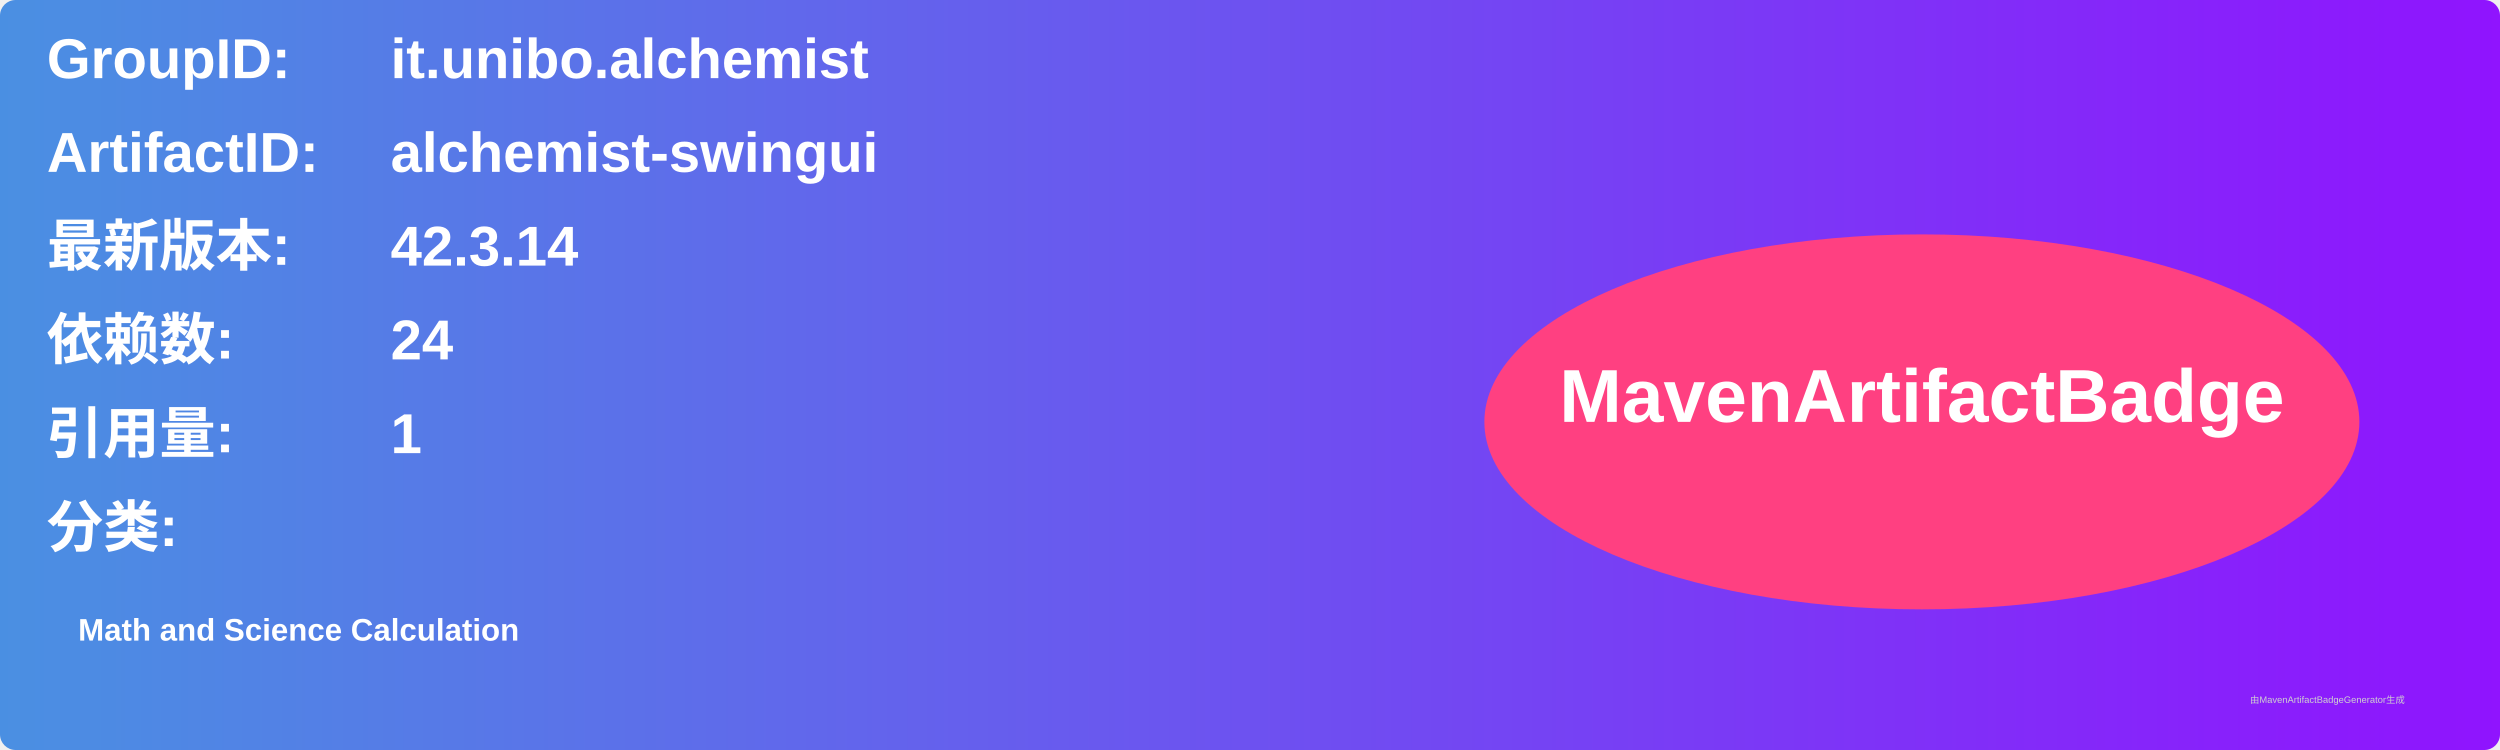
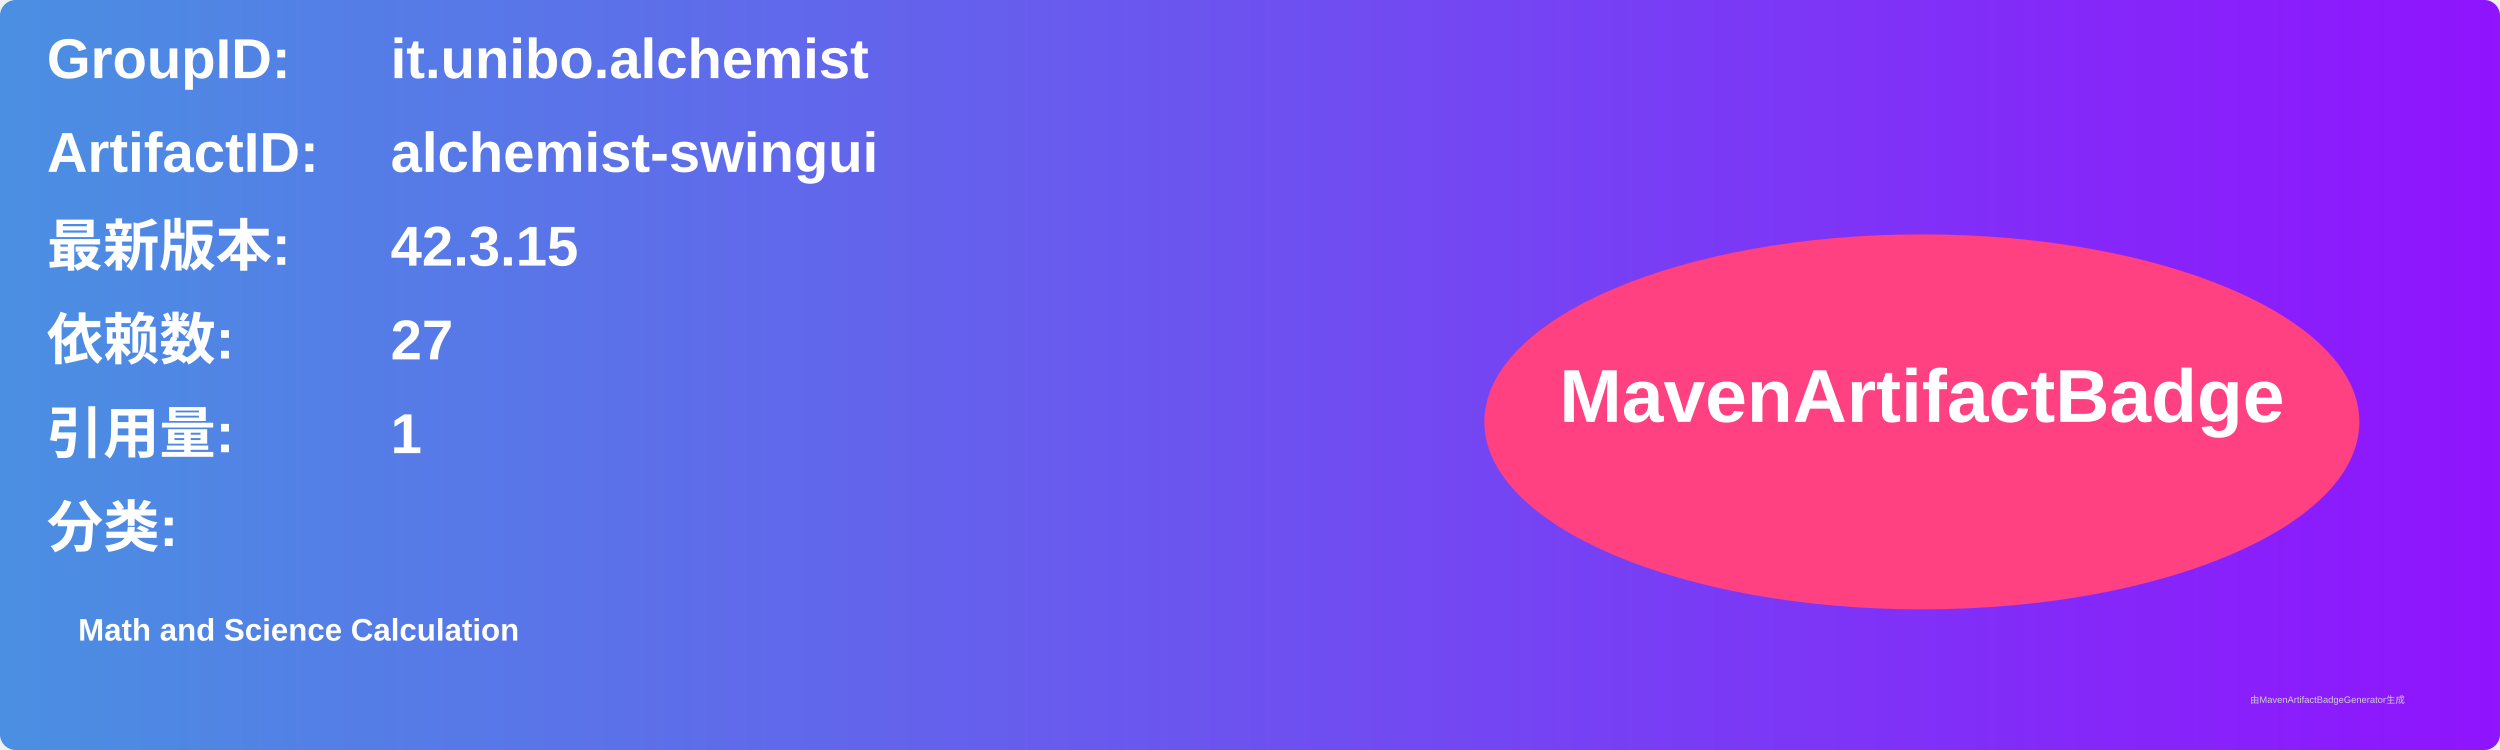
<svg xmlns="http://www.w3.org/2000/svg" width="800" height="240" viewBox="0 0 800 240">
  <linearGradient id="grad" x1="0%" y1="0%" x2="100%" y2="0%">
    <stop offset="0%" stop-color="#4a90e2" />
    <stop offset="100%" stop-color="#9013fe" />
  </linearGradient>
  <rect width="100%" height="100%" rx="5" ry="5" fill="url(#grad)" />
  <g transform="translate(15, 15)">
    <text x="0" y="10" font-family="Arial" font-size="18" fill="white" font-weight="bold" width="260">GroupID:</text>
    <text x="110" y="10" font-family="Arial" font-size="18" fill="white" font-weight="bold" width="460">it.unibo.alchemist</text>
    <text x="0" y="40" font-family="Arial" font-size="18" fill="white" font-weight="bold" width="260">ArtifactID:</text>
    <text x="110" y="40" font-family="Arial" font-size="18" fill="white" font-weight="bold" width="460">alchemist-swingui</text>
    <text x="0" y="70" font-family="Arial" font-size="18" fill="white" font-weight="bold">最新版本:</text>
    <text x="110" y="70" font-family="Arial" font-size="18" fill="white" font-weight="bold">
-       <tspan font-weight="bold">42.3.14</tspan>
+       <tspan font-weight="bold">42.3.15</tspan>
    </text>
    <text x="0" y="100" font-family="Arial" font-size="18" fill="white" font-weight="bold">依赖数: </text>
    <text x="110" y="100" font-family="Arial" font-size="18" fill="white">
-       <tspan font-weight="bold">24</tspan>
+       <tspan font-weight="bold">27</tspan>
    </text>
    <text x="0" y="130" font-family="Arial" font-size="18" fill="white" font-weight="bold">引用量: </text>
    <text x="110" y="130" font-family="Arial" font-size="18" fill="white">
      <tspan font-weight="bold">1</tspan>
    </text>
    <text x="0" y="160" font-family="Arial" font-size="18" fill="white" font-weight="bold">分类:</text>
    <text x="10" y="190" font-family="Arial" font-size="10" fill="white">
      <tspan font-weight="bold">Math and Science Calculation</tspan>
    </text>
    <ellipse cx="600" cy="120" rx="140" ry="60" fill="#ff4081" />
    <text x="600" y="120" text-anchor="middle" font-family="Arial" font-size="24" fill="white" font-weight="bold">MavenArtifactBadge</text>
  </g>
  <text x="720" y="225" font-family="Arial" font-size="3" fill="#d0d0d0">由MavenArtifactBadgeGenerator生成</text>
</svg>
